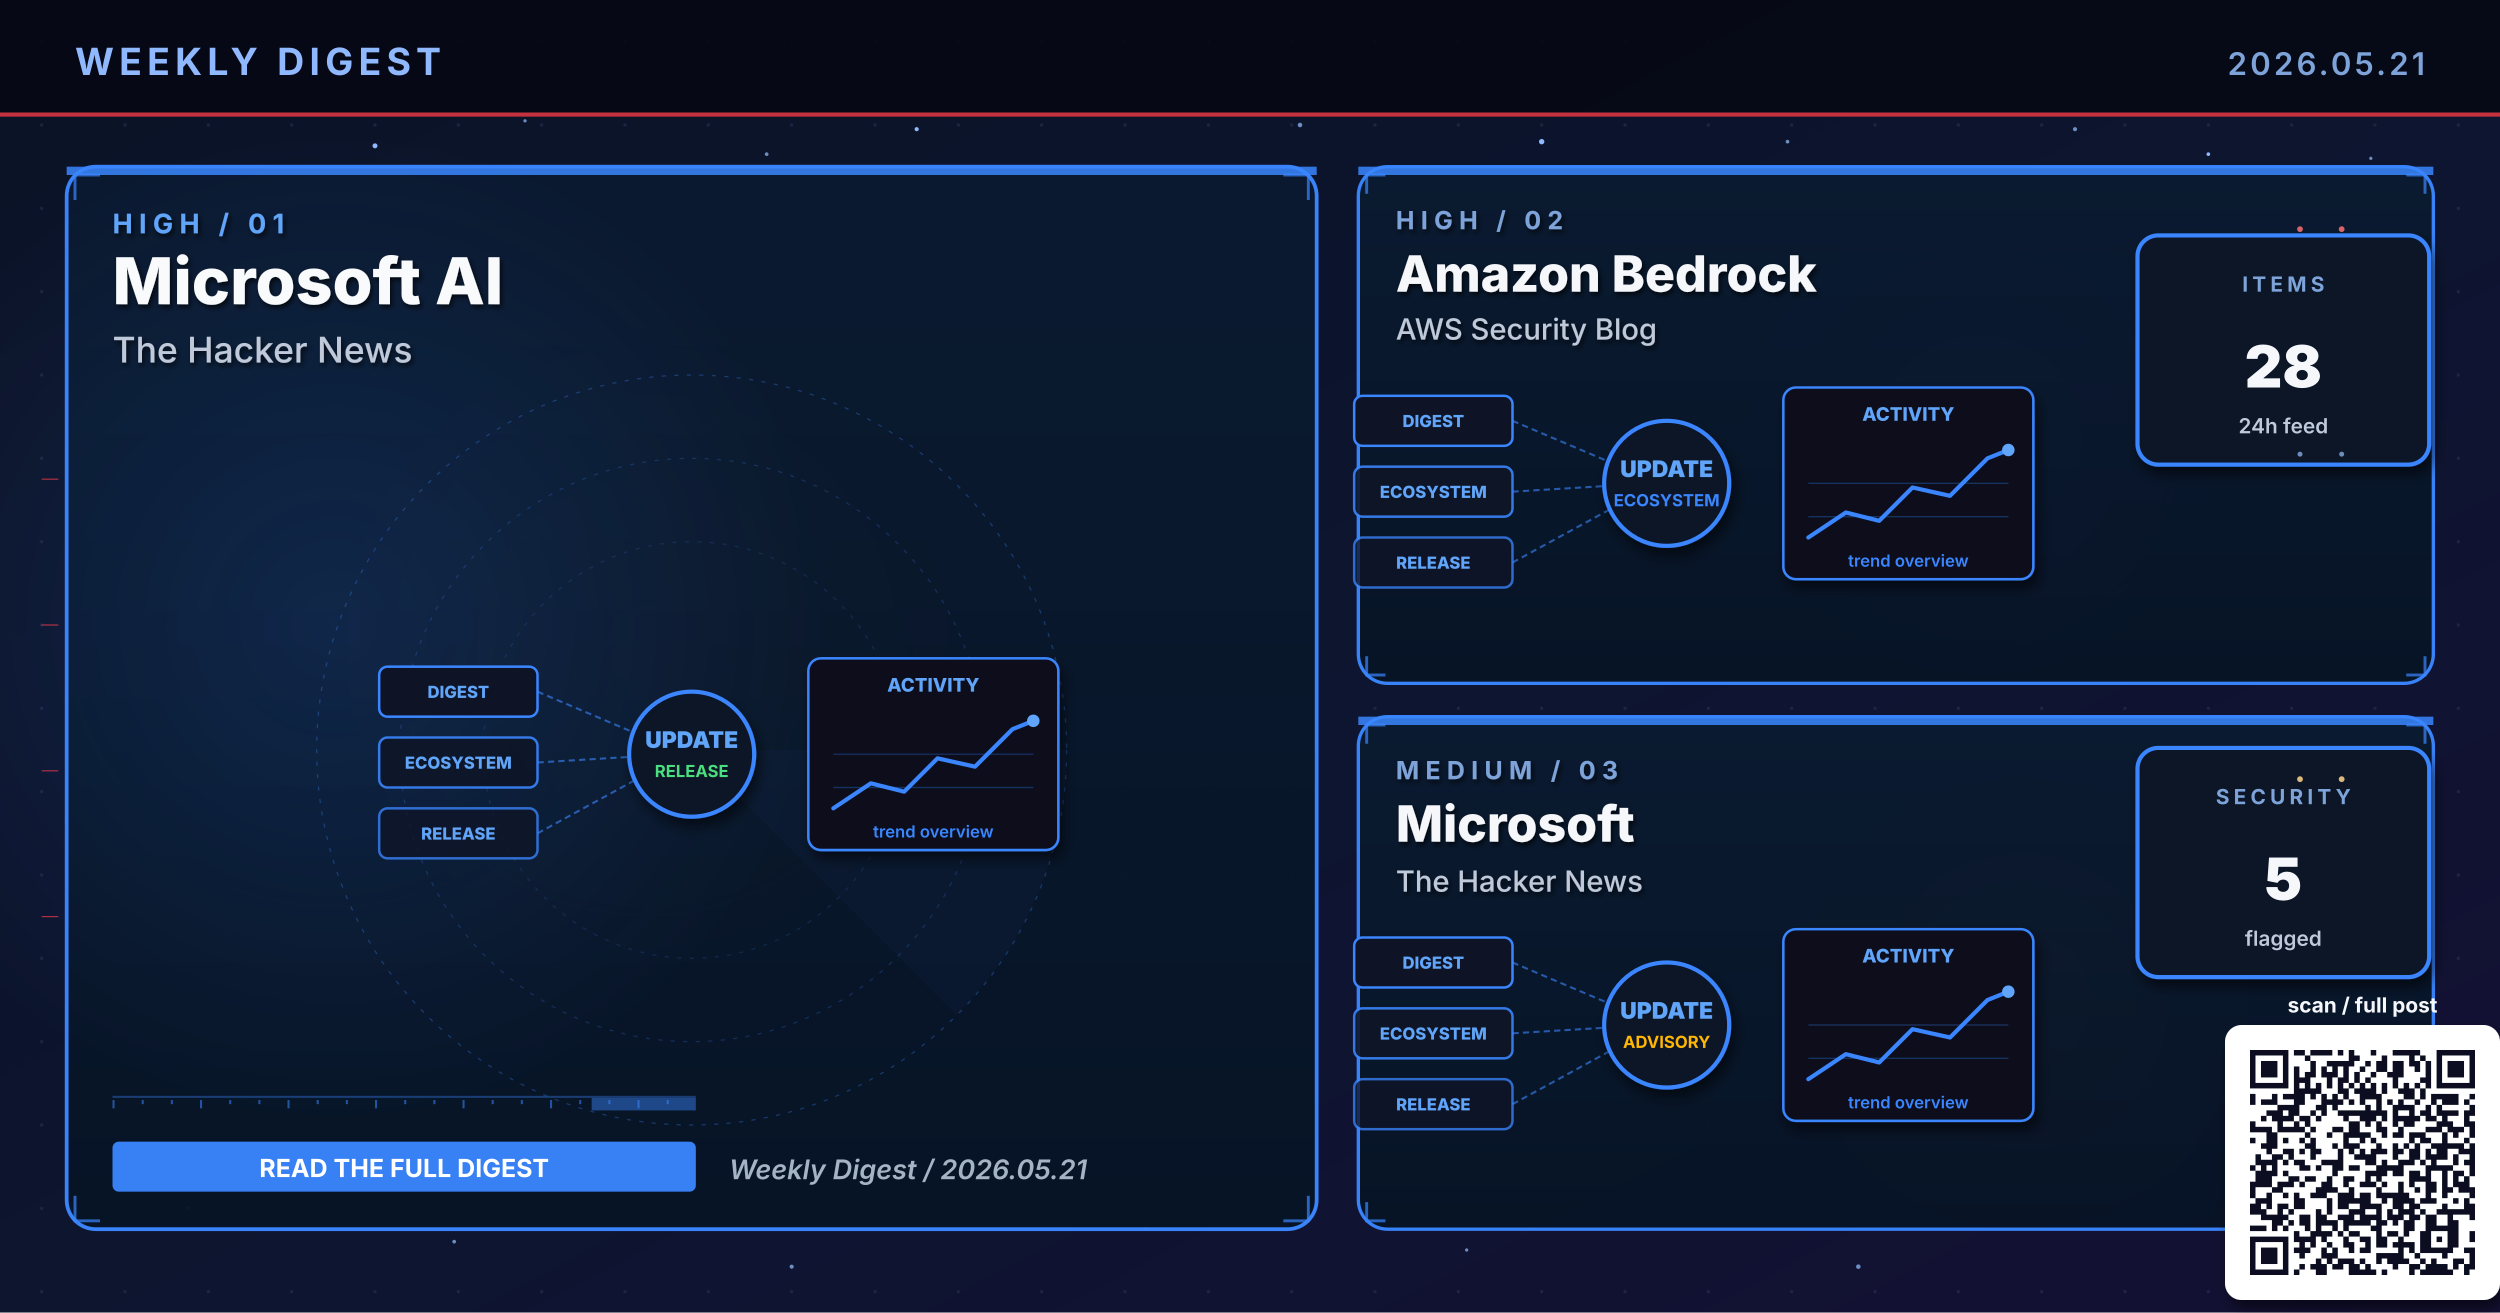
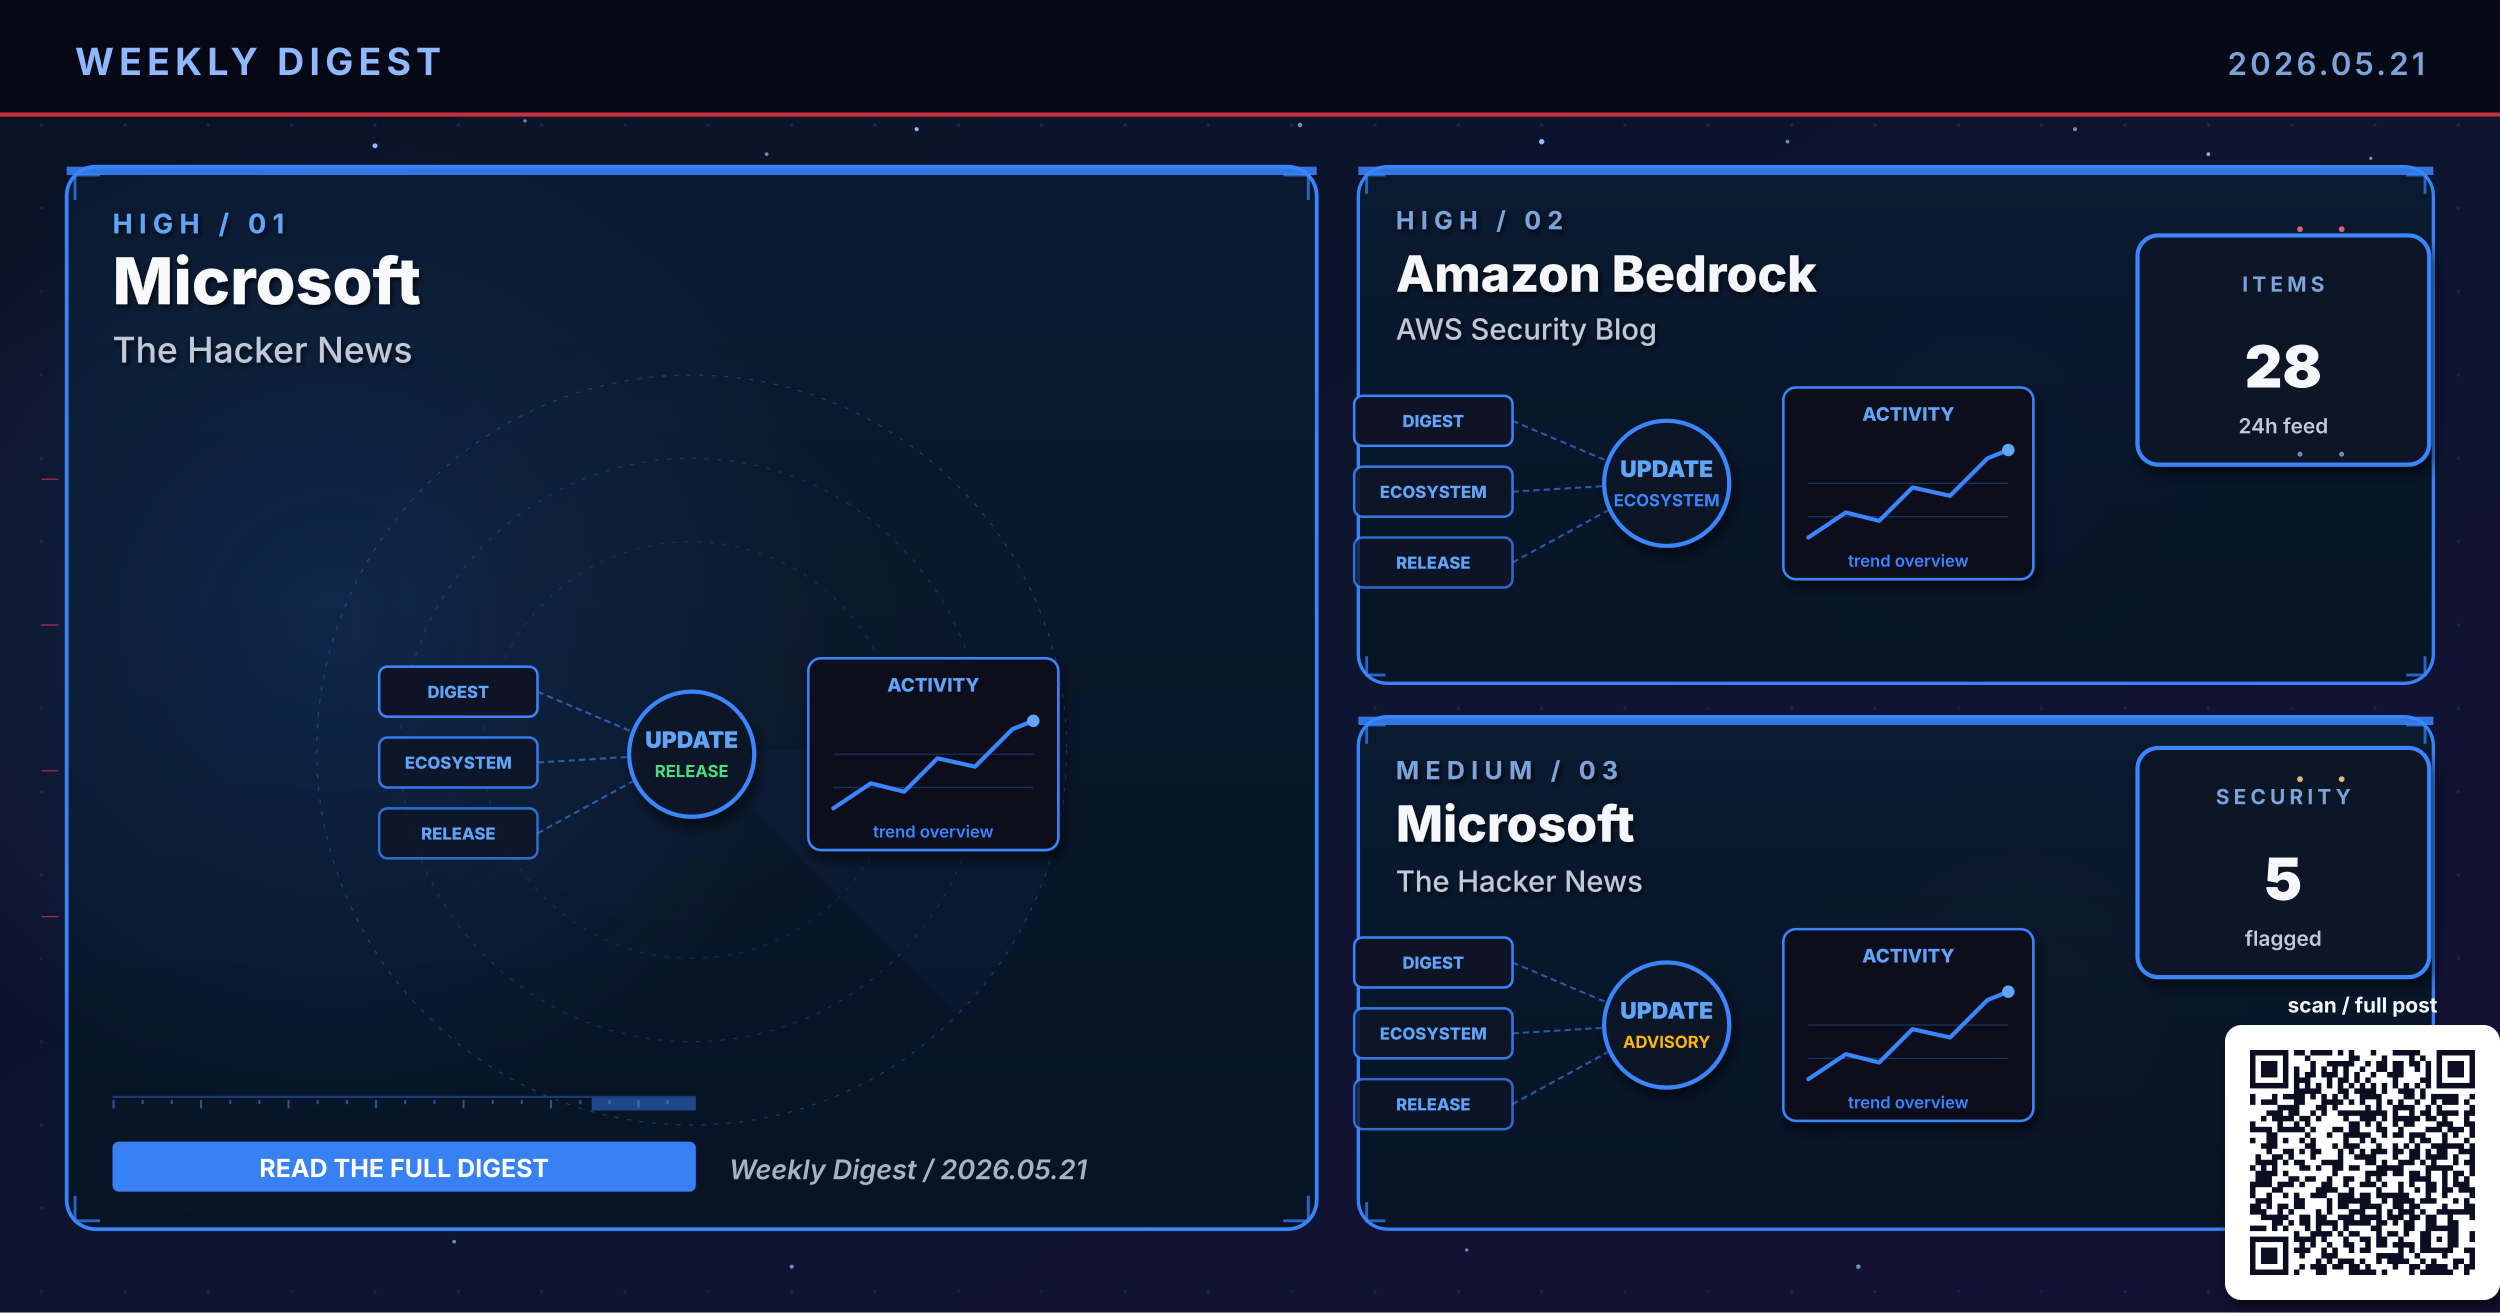
- <svg xmlns="http://www.w3.org/2000/svg" viewBox="0 0 1200 630" width="1200" height="630" role="img" aria-label="Weekly digest cover 2026.05.21: Microsoft AI, Amazon Bedrock, Microsoft">
+ <svg xmlns="http://www.w3.org/2000/svg" viewBox="0 0 1200 630" width="1200" height="630" role="img" aria-label="Weekly digest cover 2026.05.21: Microsoft, Amazon Bedrock, Microsoft">
  <defs>
    <linearGradient id="bgSpread" x1="0%" y1="0%" x2="100%" y2="100%">
      <stop offset="0%" stop-color="#0B1326" />
      <stop offset="55%" stop-color="#0D1530" />
      <stop offset="100%" stop-color="#141034" />
    </linearGradient>
    <linearGradient id="heroPanel" x1="0%" y1="0%" x2="0%" y2="100%">
      <stop offset="0%" stop-color="#1A0A08" />
      <stop offset="100%" stop-color="#110608" />
    </linearGradient>
    <linearGradient id="heroPanelBlue" x1="0%" y1="0%" x2="0%" y2="100%">
      <stop offset="0%" stop-color="#0A1A30" />
      <stop offset="100%" stop-color="#071426" />
    </linearGradient>
    <linearGradient id="heroPanelAmber" x1="0%" y1="0%" x2="0%" y2="100%">
      <stop offset="0%" stop-color="#1A1208" />
      <stop offset="100%" stop-color="#120E06" />
    </linearGradient>
    <linearGradient id="heroPanelGreen" x1="0%" y1="0%" x2="0%" y2="100%">
      <stop offset="0%" stop-color="#08160E" />
      <stop offset="100%" stop-color="#04100A" />
    </linearGradient>
    <linearGradient id="heroPanelPurple" x1="0%" y1="0%" x2="0%" y2="100%">
      <stop offset="0%" stop-color="#110629" />
      <stop offset="100%" stop-color="#0A0418" />
    </linearGradient>
    <radialGradient id="hotRed" cx="50%" cy="50%" r="50%">
      <stop offset="0%" stop-color="#E63946" stop-opacity="0.6" />
      <stop offset="100%" stop-color="#E63946" stop-opacity="0" />
    </radialGradient>
    <radialGradient id="hotBlue" cx="50%" cy="50%" r="50%">
      <stop offset="0%" stop-color="#3A86FF" stop-opacity="0.5" />
      <stop offset="100%" stop-color="#3A86FF" stop-opacity="0" />
    </radialGradient>
    <radialGradient id="hotAmber" cx="50%" cy="50%" r="50%">
      <stop offset="0%" stop-color="#FFB703" stop-opacity="0.45" />
      <stop offset="100%" stop-color="#FFB703" stop-opacity="0" />
    </radialGradient>
    <radialGradient id="hotGreen" cx="50%" cy="50%" r="50%">
      <stop offset="0%" stop-color="#4ADE80" stop-opacity="0.45" />
      <stop offset="100%" stop-color="#4ADE80" stop-opacity="0" />
    </radialGradient>
    <radialGradient id="hotPurple" cx="50%" cy="50%" r="50%">
      <stop offset="0%" stop-color="#A78BFA" stop-opacity="0.45" />
      <stop offset="100%" stop-color="#A78BFA" stop-opacity="0" />
    </radialGradient>
    <pattern id="envGrid" x="0" y="0" width="40" height="40" patternUnits="userSpaceOnUse">
      <circle cx="20" cy="20" r="0.8" fill="#2A3256" opacity="0.55" />
    </pattern>
    <filter id="softShadow" x="-10%" y="-10%" width="130%" height="130%">
      <feGaussianBlur in="SourceAlpha" stdDeviation="3" />
      <feOffset dx="2" dy="4" />
      <feComponentTransfer>
        <feFuncA type="linear" slope="0.55" />
      </feComponentTransfer>
      <feMerge>
        <feMergeNode />
        <feMergeNode in="SourceGraphic" />
      </feMerge>
    </filter>
    <filter id="textShadow" x="-10%" y="-10%" width="130%" height="130%">
      <feGaussianBlur in="SourceAlpha" stdDeviation="1.2" />
      <feOffset dx="1" dy="1.5" />
      <feComponentTransfer>
        <feFuncA type="linear" slope="0.7" />
      </feComponentTransfer>
      <feMerge>
        <feMergeNode />
        <feMergeNode in="SourceGraphic" />
      </feMerge>
    </filter>
  </defs>
  <rect width="1200" height="630" fill="url(#bgSpread)" />
  <rect width="1200" height="630" fill="url(#envGrid)" />
  <circle cx="310" cy="310" r="160" fill="url(#hotRed)">
    <animate attributeName="opacity" values="0.6;1;0.6" dur="5.8s" repeatCount="indefinite" />
  </circle>
  <circle cx="950" cy="210" r="120" fill="url(#hotBlue)">
    <animate attributeName="opacity" values="0.45;0.85;0.45" dur="6.4s" repeatCount="indefinite" />
  </circle>
  <circle cx="970" cy="480" r="110" fill="url(#hotAmber)">
    <animate attributeName="opacity" values="0.4;0.75;0.4" dur="7.1s" repeatCount="indefinite" />
  </circle>
  <g fill="#8FB8FF">
    <circle cx="180" cy="70" r="1.2">
      <animate attributeName="opacity" values="0.2;1;0.2" dur="3.4s" repeatCount="indefinite" />
    </circle>
    <circle cx="440" cy="62" r="1">
      <animate attributeName="opacity" values="0.2;0.9;0.2" dur="4.2s" repeatCount="indefinite" />
    </circle>
    <circle cx="740" cy="68" r="1.3">
      <animate attributeName="opacity" values="0.25;1;0.25" dur="3.9s" repeatCount="indefinite" />
    </circle>
    <circle cx="1060" cy="74" r="0.9">
      <animate attributeName="opacity" values="0.2;0.85;0.2" dur="5.1s" repeatCount="indefinite" />
    </circle>
    <circle cx="90" cy="580" r="1">
      <animate attributeName="opacity" values="0.15;0.8;0.15" dur="4.7s" repeatCount="indefinite" />
    </circle>
    <circle cx="550" cy="590" r="0.8">
      <animate attributeName="opacity" values="0.2;0.75;0.2" dur="3.6s" begin="0.5s" repeatCount="indefinite" />
    </circle>
  </g>
  <g fill="#7DA3D9" opacity="0.85">
    <circle cx="252" cy="58" r="0.8">
      <animate attributeName="opacity" values="0.15;0.7;0.15" dur="4.3s" repeatCount="indefinite" />
    </circle>
    <circle cx="368" cy="74" r="0.9">
      <animate attributeName="opacity" values="0.2;0.85;0.2" dur="3.8s" begin="0.4s" repeatCount="indefinite" />
    </circle>
    <circle cx="624" cy="60" r="1.1">
      <animate attributeName="opacity" values="0.25;0.95;0.25" dur="4.5s" repeatCount="indefinite" />
    </circle>
    <circle cx="858" cy="68" r="0.9">
      <animate attributeName="opacity" values="0.2;0.8;0.2" dur="3.6s" begin="0.6s" repeatCount="indefinite" />
    </circle>
    <circle cx="996" cy="62" r="1.0">
      <animate attributeName="opacity" values="0.2;0.9;0.2" dur="4.0s" begin="0.2s" repeatCount="indefinite" />
    </circle>
    <circle cx="1138" cy="76" r="0.8">
      <animate attributeName="opacity" values="0.15;0.7;0.15" dur="5.2s" begin="0.5s" repeatCount="indefinite" />
    </circle>
    <circle cx="218" cy="596" r="0.9">
      <animate attributeName="opacity" values="0.18;0.75;0.18" dur="4.6s" begin="0.3s" repeatCount="indefinite" />
    </circle>
    <circle cx="380" cy="608" r="1.0">
      <animate attributeName="opacity" values="0.2;0.85;0.2" dur="3.9s" begin="0.7s" repeatCount="indefinite" />
    </circle>
    <circle cx="704" cy="600" r="0.8">
      <animate attributeName="opacity" values="0.18;0.7;0.18" dur="4.2s" begin="0.4s" repeatCount="indefinite" />
    </circle>
    <circle cx="892" cy="608" r="1.1">
      <animate attributeName="opacity" values="0.22;0.9;0.22" dur="4.7s" begin="0.6s" repeatCount="indefinite" />
    </circle>
    <circle cx="1078" cy="600" r="0.9">
      <animate attributeName="opacity" values="0.2;0.85;0.2" dur="3.6s" begin="0.8s" repeatCount="indefinite" />
    </circle>
  </g>
  <rect x="0" y="0" width="1200" height="56" fill="#050813" opacity="0.92" />
  <text x="36" y="36" font-family="Inter, Helvetica, Arial, sans-serif" font-size="18" font-weight="700" fill="#8FB8FF" letter-spacing="2.5">WEEKLY DIGEST</text>
  <text x="1164" y="36" font-family="Inter, Helvetica, Arial, sans-serif" font-size="15" font-weight="600" fill="#7DA3D9" letter-spacing="1.5" text-anchor="end">2026.05.21</text>
  <rect x="0" y="54" width="1200" height="2" fill="#E63946" opacity="0.85">
    <animate attributeName="opacity" values="0.4;1;0.4" dur="4.8s" repeatCount="indefinite" />
  </rect>
  <rect x="32" y="80" width="600" height="510" rx="14" ry="14" fill="url(#heroPanelBlue)" stroke="#3A86FF" stroke-width="1.8" opacity="0.98" />
  <circle cx="160" cy="300" r="240" fill="url(#hotBlue)" opacity="0.28" />
  <rect x="32" y="80" width="600" height="4" fill="#3A86FF" opacity="0.85">
    <animate attributeName="opacity" values="0.5;1;0.5" dur="3.4s" repeatCount="indefinite" />
  </rect>
  <g filter="url(#textShadow)">
    <text x="54" y="112" font-family="Inter, Helvetica, Arial, sans-serif" font-size="13" font-weight="700" fill="#60A5FA" letter-spacing="3">HIGH  /  01</text>
-     <text x="54" y="146" font-family="Inter, Helvetica, Arial, sans-serif" font-size="31" font-weight="800" fill="#F8FAFC">Microsoft AI</text>
+     <text x="54" y="146" font-family="Inter, Helvetica, Arial, sans-serif" font-size="31" font-weight="800" fill="#F8FAFC">Microsoft</text>
    <text x="54" y="174" font-family="Inter, Helvetica, Arial, sans-serif" font-size="17" font-weight="500" fill="#BFC9D9">The Hacker News</text>
  </g>
  <g transform="translate(332,360)" opacity="0.32">
    <circle r="180" fill="none" stroke="#3A86FF" stroke-width="0.6" stroke-dasharray="2 4" />
    <circle r="140" fill="none" stroke="#3A86FF" stroke-width="0.6" stroke-dasharray="2 4" opacity="0.7" />
    <circle r="100" fill="none" stroke="#3A86FF" stroke-width="0.6" stroke-dasharray="2 4" opacity="0.5" />
    <g>
      <path d="M0 0 L180 0 A180 180 0 0 1 127 127 Z" fill="#3A86FF" opacity="0.10" />
      <animateTransform attributeName="transform" type="rotate" from="0" to="360" dur="14s" repeatCount="indefinite" />
    </g>
  </g>
  <g stroke="#3A86FF" stroke-width="1.4" fill="none" opacity="0.7">
    <path d="M36 96 L36 84 L48 84" />
    <path d="M616 84 L628 84 L628 96" />
    <path d="M36 574 L36 586 L48 586" />
    <path d="M616 586 L628 586 L628 574" />
  </g>
  <g>
    <rect x="54" y="526" width="280" height="1" fill="#3A86FF" opacity="0.35" />
    <rect x="54" y="528" width="1" height="4" fill="#3A86FF" opacity="0.55" />
    <rect x="68" y="528" width="1" height="2" fill="#3A86FF" opacity="0.55" />
    <rect x="82" y="528" width="1" height="2" fill="#3A86FF" opacity="0.55" />
    <rect x="96" y="528" width="1" height="4" fill="#3A86FF" opacity="0.55" />
    <rect x="110" y="528" width="1" height="2" fill="#3A86FF" opacity="0.55" />
    <rect x="124" y="528" width="1" height="2" fill="#3A86FF" opacity="0.55" />
    <rect x="138" y="528" width="1" height="4" fill="#3A86FF" opacity="0.55" />
    <rect x="152" y="528" width="1" height="2" fill="#3A86FF" opacity="0.55" />
    <rect x="166" y="528" width="1" height="2" fill="#3A86FF" opacity="0.55" />
    <rect x="180" y="528" width="1" height="4" fill="#3A86FF" opacity="0.55" />
    <rect x="194" y="528" width="1" height="2" fill="#3A86FF" opacity="0.55" />
    <rect x="208" y="528" width="1" height="2" fill="#3A86FF" opacity="0.55" />
    <rect x="222" y="528" width="1" height="4" fill="#3A86FF" opacity="0.55" />
    <rect x="236" y="528" width="1" height="2" fill="#3A86FF" opacity="0.55" />
    <rect x="250" y="528" width="1" height="2" fill="#3A86FF" opacity="0.55" />
    <rect x="264" y="528" width="1" height="4" fill="#3A86FF" opacity="0.55" />
    <rect x="278" y="528" width="1" height="2" fill="#3A86FF" opacity="0.55" />
    <rect x="292" y="528" width="1" height="2" fill="#3A86FF" opacity="0.55" />
    <rect x="306" y="528" width="1" height="4" fill="#3A86FF" opacity="0.55" />
    <rect x="320" y="528" width="1" height="2" fill="#3A86FF" opacity="0.55" />
    <rect x="284" y="527" width="50" height="6" fill="#3A86FF" opacity="0.45">
      <animate attributeName="x" values="54;284;54" dur="6.4s" repeatCount="indefinite" />
      <animate attributeName="opacity" values="0.2;0.7;0.2" dur="6.4s" repeatCount="indefinite" />
    </rect>
  </g>
  <g transform="translate(332,360)">
    <g font-family="Inter, monospace" font-size="8" font-weight="800">
      <g transform="translate(-150,-40)">
        <rect x="0" y="0" width="76" height="24" rx="4" fill="#0E1426" stroke="#3A86FF" stroke-width="1.2" />
        <text x="38" y="15" text-anchor="middle" fill="#60A5FA">DIGEST</text>
      </g>
      <g transform="translate(-150,-6)">
        <rect x="0" y="0" width="76" height="24" rx="4" fill="#0E1426" stroke="#3A86FF" stroke-width="1.2" opacity="0.88" />
        <text x="38" y="15" text-anchor="middle" fill="#60A5FA">ECOSYSTEM</text>
      </g>
      <g transform="translate(-150,28)">
        <rect x="0" y="0" width="76" height="24" rx="4" fill="#0E1426" stroke="#3A86FF" stroke-width="1.2" opacity="0.76" />
        <text x="38" y="15" text-anchor="middle" fill="#60A5FA">RELEASE</text>
      </g>
    </g>
    <g stroke="#3A86FF" stroke-width="1" stroke-dasharray="3 2" fill="none" opacity="0.6">
      <line x1="-74" y1="-28" x2="-8" y2="0" />
      <line x1="-74" y1="6" x2="-8" y2="2" />
      <line x1="-74" y1="40" x2="-8" y2="4" />
    </g>
    <g fill="#60A5FA">
      <circle r="2">
        <animateMotion path="M-74 -28 L-8 0" dur="2.2s" repeatCount="indefinite" />
      </circle>
      <circle r="2">
        <animateMotion path="M-74 6 L-8 2" dur="2s" begin="0.4s" repeatCount="indefinite" />
      </circle>
      <circle r="2">
        <animateMotion path="M-74 40 L-8 4" dur="2.4s" begin="0.8s" repeatCount="indefinite" />
      </circle>
    </g>
    <circle cx="0" cy="2" r="30" fill="#0A1326" stroke="#3A86FF" stroke-width="2" filter="url(#softShadow)">
      <animate attributeName="r" values="28;33;28" dur="3.4s" repeatCount="indefinite" />
    </circle>
    <text x="0" y="-1" text-anchor="middle" font-family="Inter, monospace" font-size="11" font-weight="900" fill="#60A5FA">UPDATE</text>
    <text x="0" y="13" text-anchor="middle" font-family="Inter, monospace" font-size="8" font-weight="700" fill="#4ADE80">RELEASE</text>
    <g transform="translate(56,-44)" filter="url(#softShadow)">
      <rect x="0" y="0" width="120" height="92" rx="6" fill="#0A0F1E" stroke="#3A86FF" stroke-width="1.2" />
      <text x="60" y="16" text-anchor="middle" font-family="Inter, monospace" font-size="9" font-weight="800" fill="#60A5FA">ACTIVITY</text>
      <polyline points="12,72 30,60 46,64 62,48 80,52 98,34 108,30" fill="none" stroke="#3A86FF" stroke-width="2" stroke-linecap="round" stroke-linejoin="round" />
      <circle cx="108" cy="30" r="3" fill="#60A5FA">
        <animate attributeName="opacity" values="0.5;1;0.5" dur="2s" repeatCount="indefinite" />
      </circle>
      <g stroke="#3A86FF" stroke-width="0.6" opacity="0.3">
        <line x1="12" y1="46" x2="108" y2="46" />
        <line x1="12" y1="62" x2="108" y2="62" />
      </g>
      <text x="60" y="86" text-anchor="middle" font-family="Inter, monospace" font-size="8" font-weight="600" fill="#3A86FF">trend overview</text>
    </g>
  </g>
  <g transform="translate(54,548)">
    <rect x="0" y="0" width="280" height="24" rx="3" fill="#3A86FF" opacity="0.95" />
    <text x="140" y="17" text-anchor="middle" font-family="Inter, Helvetica, Arial, sans-serif" font-size="12" font-weight="700" fill="#FFFFFF">READ THE FULL DIGEST</text>
  </g>
  <text x="350" y="566" font-family="Inter, Helvetica, Arial, sans-serif" font-size="13" font-weight="600" fill="#A5B4C4" font-style="italic">Weekly Digest  /  2026.05.21</text>
  <rect x="652" y="80" width="516" height="248" rx="14" ry="14" fill="url(#heroPanelBlue)" stroke="#3A86FF" stroke-width="1.6" opacity="0.97" />
  <rect x="652" y="80" width="516" height="4" fill="#3A86FF" opacity="0.85">
    <animate attributeName="opacity" values="0.5;1;0.5" dur="4.2s" repeatCount="indefinite" />
  </rect>
  <g filter="url(#textShadow)">
    <text x="670" y="110" font-family="Inter, Helvetica, Arial, sans-serif" font-size="12" font-weight="700" fill="#7DA3D9" letter-spacing="3">HIGH  /  02</text>
    <text x="670" y="140" font-family="Inter, Helvetica, Arial, sans-serif" font-size="24" font-weight="800" fill="#F5F7FA">Amazon Bedrock</text>
    <text x="670" y="163" font-family="Inter, Helvetica, Arial, sans-serif" font-size="14" font-weight="500" fill="#BFC9D9">AWS Security Blog</text>
  </g>
  <g stroke="#3A86FF" stroke-width="1.4" fill="none" opacity="0.7">
    <path d="M656 93 L656 84 L665 84" />
    <path d="M1155 84 L1164 84 L1164 93" />
    <path d="M656 315 L656 324 L665 324" />
    <path d="M1155 324 L1164 324 L1164 315" />
  </g>
  <g transform="translate(800,230)">
    <g font-family="Inter, monospace" font-size="8" font-weight="800">
      <g transform="translate(-150,-40)">
        <rect x="0" y="0" width="76" height="24" rx="4" fill="#0E1426" stroke="#3A86FF" stroke-width="1.2" />
        <text x="38" y="15" text-anchor="middle" fill="#60A5FA">DIGEST</text>
      </g>
      <g transform="translate(-150,-6)">
        <rect x="0" y="0" width="76" height="24" rx="4" fill="#0E1426" stroke="#3A86FF" stroke-width="1.2" opacity="0.88" />
        <text x="38" y="15" text-anchor="middle" fill="#60A5FA">ECOSYSTEM</text>
      </g>
      <g transform="translate(-150,28)">
        <rect x="0" y="0" width="76" height="24" rx="4" fill="#0E1426" stroke="#3A86FF" stroke-width="1.2" opacity="0.76" />
        <text x="38" y="15" text-anchor="middle" fill="#60A5FA">RELEASE</text>
      </g>
    </g>
    <g stroke="#3A86FF" stroke-width="1" stroke-dasharray="3 2" fill="none" opacity="0.6">
      <line x1="-74" y1="-28" x2="-8" y2="0" />
      <line x1="-74" y1="6" x2="-8" y2="2" />
      <line x1="-74" y1="40" x2="-8" y2="4" />
    </g>
    <g fill="#60A5FA">
      <circle r="2">
        <animateMotion path="M-74 -28 L-8 0" dur="2.2s" repeatCount="indefinite" />
      </circle>
      <circle r="2">
        <animateMotion path="M-74 6 L-8 2" dur="2s" begin="0.4s" repeatCount="indefinite" />
      </circle>
      <circle r="2">
        <animateMotion path="M-74 40 L-8 4" dur="2.4s" begin="0.8s" repeatCount="indefinite" />
      </circle>
    </g>
    <circle cx="0" cy="2" r="30" fill="#0A1326" stroke="#3A86FF" stroke-width="2" filter="url(#softShadow)">
      <animate attributeName="r" values="28;33;28" dur="3.4s" repeatCount="indefinite" />
    </circle>
    <text x="0" y="-1" text-anchor="middle" font-family="Inter, monospace" font-size="11" font-weight="900" fill="#60A5FA">UPDATE</text>
    <text x="0" y="13" text-anchor="middle" font-family="Inter, monospace" font-size="8" font-weight="700" fill="#3A86FF">ECOSYSTEM</text>
    <g transform="translate(56,-44)" filter="url(#softShadow)">
      <rect x="0" y="0" width="120" height="92" rx="6" fill="#0A0F1E" stroke="#3A86FF" stroke-width="1.2" />
      <text x="60" y="16" text-anchor="middle" font-family="Inter, monospace" font-size="9" font-weight="800" fill="#60A5FA">ACTIVITY</text>
      <polyline points="12,72 30,60 46,64 62,48 80,52 98,34 108,30" fill="none" stroke="#3A86FF" stroke-width="2" stroke-linecap="round" stroke-linejoin="round" />
      <circle cx="108" cy="30" r="3" fill="#60A5FA">
        <animate attributeName="opacity" values="0.5;1;0.5" dur="2s" repeatCount="indefinite" />
      </circle>
      <g stroke="#3A86FF" stroke-width="0.6" opacity="0.3">
        <line x1="12" y1="46" x2="108" y2="46" />
        <line x1="12" y1="62" x2="108" y2="62" />
      </g>
      <text x="60" y="86" text-anchor="middle" font-family="Inter, monospace" font-size="8" font-weight="600" fill="#3A86FF">trend overview</text>
    </g>
  </g>
  <g transform="translate(1094,168)" filter="url(#softShadow)">
    <rect x="-68" y="-55" width="140" height="110" rx="10" fill="#071426" stroke="#3A86FF" stroke-width="2" />
    <text x="2" y="-28" text-anchor="middle" font-family="Inter, Helvetica, Arial, sans-serif" font-size="10" font-weight="700" letter-spacing="2" fill="#7DA3D9">ITEMS</text>
    <text x="2" y="18" text-anchor="middle" font-family="Inter, Helvetica, Arial, sans-serif" font-size="28" font-weight="900" fill="#F5F7FA">28</text>
    <text x="2" y="40" text-anchor="middle" font-family="Inter, Helvetica, Arial, sans-serif" font-size="10" font-weight="600" fill="#BFC9D9">24h feed</text>
  </g>
  <rect x="652" y="344" width="516" height="246" rx="14" ry="14" fill="url(#heroPanelBlue)" stroke="#3A86FF" stroke-width="1.6" opacity="0.97" />
  <rect x="652" y="344" width="516" height="4" fill="#3A86FF" opacity="0.85">
    <animate attributeName="opacity" values="0.5;1;0.5" dur="4.8s" repeatCount="indefinite" />
  </rect>
  <g filter="url(#textShadow)">
    <text x="670" y="374" font-family="Inter, Helvetica, Arial, sans-serif" font-size="12" font-weight="700" fill="#7DA3D9" letter-spacing="3">MEDIUM  /  03</text>
    <text x="670" y="404" font-family="Inter, Helvetica, Arial, sans-serif" font-size="24" font-weight="800" fill="#F5F7FA">Microsoft</text>
    <text x="670" y="428" font-family="Inter, Helvetica, Arial, sans-serif" font-size="14" font-weight="500" fill="#BFC9D9">The Hacker News</text>
  </g>
  <g stroke="#3A86FF" stroke-width="1.4" fill="none" opacity="0.7">
    <path d="M656 357 L656 348 L665 348" />
    <path d="M1155 348 L1164 348 L1164 357" />
    <path d="M656 577 L656 586 L665 586" />
    <path d="M1155 586 L1164 586 L1164 577" />
  </g>
  <g transform="translate(800,490)">
    <g font-family="Inter, monospace" font-size="8" font-weight="800">
      <g transform="translate(-150,-40)">
        <rect x="0" y="0" width="76" height="24" rx="4" fill="#0E1426" stroke="#3A86FF" stroke-width="1.2" />
        <text x="38" y="15" text-anchor="middle" fill="#60A5FA">DIGEST</text>
      </g>
      <g transform="translate(-150,-6)">
        <rect x="0" y="0" width="76" height="24" rx="4" fill="#0E1426" stroke="#3A86FF" stroke-width="1.2" opacity="0.88" />
        <text x="38" y="15" text-anchor="middle" fill="#60A5FA">ECOSYSTEM</text>
      </g>
      <g transform="translate(-150,28)">
        <rect x="0" y="0" width="76" height="24" rx="4" fill="#0E1426" stroke="#3A86FF" stroke-width="1.2" opacity="0.76" />
        <text x="38" y="15" text-anchor="middle" fill="#60A5FA">RELEASE</text>
      </g>
    </g>
    <g stroke="#3A86FF" stroke-width="1" stroke-dasharray="3 2" fill="none" opacity="0.6">
      <line x1="-74" y1="-28" x2="-8" y2="0" />
      <line x1="-74" y1="6" x2="-8" y2="2" />
      <line x1="-74" y1="40" x2="-8" y2="4" />
    </g>
    <g fill="#60A5FA">
      <circle r="2">
        <animateMotion path="M-74 -28 L-8 0" dur="2.2s" repeatCount="indefinite" />
      </circle>
      <circle r="2">
        <animateMotion path="M-74 6 L-8 2" dur="2s" begin="0.4s" repeatCount="indefinite" />
      </circle>
      <circle r="2">
        <animateMotion path="M-74 40 L-8 4" dur="2.4s" begin="0.8s" repeatCount="indefinite" />
      </circle>
    </g>
    <circle cx="0" cy="2" r="30" fill="#0A1326" stroke="#3A86FF" stroke-width="2" filter="url(#softShadow)">
      <animate attributeName="r" values="28;33;28" dur="3.4s" repeatCount="indefinite" />
    </circle>
    <text x="0" y="-1" text-anchor="middle" font-family="Inter, monospace" font-size="11" font-weight="900" fill="#60A5FA">UPDATE</text>
    <text x="0" y="13" text-anchor="middle" font-family="Inter, monospace" font-size="8" font-weight="700" fill="#FFB703">ADVISORY</text>
    <g transform="translate(56,-44)" filter="url(#softShadow)">
      <rect x="0" y="0" width="120" height="92" rx="6" fill="#0A0F1E" stroke="#3A86FF" stroke-width="1.2" />
      <text x="60" y="16" text-anchor="middle" font-family="Inter, monospace" font-size="9" font-weight="800" fill="#60A5FA">ACTIVITY</text>
      <polyline points="12,72 30,60 46,64 62,48 80,52 98,34 108,30" fill="none" stroke="#3A86FF" stroke-width="2" stroke-linecap="round" stroke-linejoin="round" />
      <circle cx="108" cy="30" r="3" fill="#60A5FA">
        <animate attributeName="opacity" values="0.5;1;0.5" dur="2s" repeatCount="indefinite" />
      </circle>
      <g stroke="#3A86FF" stroke-width="0.6" opacity="0.3">
        <line x1="12" y1="46" x2="108" y2="46" />
        <line x1="12" y1="62" x2="108" y2="62" />
      </g>
      <text x="60" y="86" text-anchor="middle" font-family="Inter, monospace" font-size="8" font-weight="600" fill="#3A86FF">trend overview</text>
    </g>
  </g>
  <g transform="translate(1094,414)" filter="url(#softShadow)">
    <rect x="-68" y="-55" width="140" height="110" rx="10" fill="#071426" stroke="#3A86FF" stroke-width="2" />
    <text x="2" y="-28" text-anchor="middle" font-family="Inter, Helvetica, Arial, sans-serif" font-size="10" font-weight="700" letter-spacing="2" fill="#7DA3D9">SECURITY</text>
    <text x="2" y="18" text-anchor="middle" font-family="Inter, Helvetica, Arial, sans-serif" font-size="28" font-weight="900" fill="#F5F7FA">5</text>
    <text x="2" y="40" text-anchor="middle" font-family="Inter, Helvetica, Arial, sans-serif" font-size="10" font-weight="600" fill="#BFC9D9">flagged</text>
  </g>
  <g opacity="0.85">
    <g fill="#F87171">
      <circle cx="1104" cy="110" r="1.4">
        <animate attributeName="opacity" values="0.2;1;0.2" dur="1.8s" repeatCount="indefinite" />
      </circle>
      <circle cx="1124" cy="110" r="1.4">
        <animate attributeName="opacity" values="0.2;1;0.2" dur="1.4s" begin="0.3s" repeatCount="indefinite" />
      </circle>
    </g>
    <g fill="#7DA3D9">
      <circle cx="1104" cy="218" r="1.2">
        <animate attributeName="opacity" values="0.2;1;0.2" dur="2s" repeatCount="indefinite" />
      </circle>
      <circle cx="1124" cy="218" r="1.2">
        <animate attributeName="opacity" values="0.2;1;0.2" dur="1.6s" begin="0.4s" repeatCount="indefinite" />
      </circle>
    </g>
    <g fill="#FFD58A">
      <circle cx="1104" cy="374" r="1.4">
        <animate attributeName="opacity" values="0.2;1;0.2" dur="1.8s" repeatCount="indefinite" />
      </circle>
      <circle cx="1124" cy="374" r="1.4">
        <animate attributeName="opacity" values="0.2;1;0.2" dur="1.6s" begin="0.3s" repeatCount="indefinite" />
      </circle>
    </g>
    <g stroke="#E63946" stroke-width="0.5" fill="none">
      <path d="M20 230 L28 230">
        <animate attributeName="stroke-opacity" values="0;0.7;0" dur="2s" repeatCount="indefinite" />
      </path>
      <path d="M20 300 L28 300">
        <animate attributeName="stroke-opacity" values="0;0.7;0" dur="2.3s" begin="0.3s" repeatCount="indefinite" />
      </path>
      <path d="M20 370 L28 370">
        <animate attributeName="stroke-opacity" values="0;0.7;0" dur="1.9s" begin="0.6s" repeatCount="indefinite" />
      </path>
      <path d="M20 440 L28 440">
        <animate attributeName="stroke-opacity" values="0;0.7;0" dur="2.1s" begin="0.9s" repeatCount="indefinite" />
      </path>
    </g>
  </g>
  <g transform="translate(1080,504)" filter="url(#softShadow)">
    <rect x="-12" y="-12" width="132" height="132" rx="8" fill="#FFFFFF" />
    <path fill="#0A1020" d="M0.0 0.0h18.439v2.634h-18.439z M21.073 0.0h5.268v2.634h-5.268z M28.976 0.0h10.537v2.634h-10.537z M42.146 0.0h2.634v2.634h-2.634z M47.415 0.0h2.634v2.634h-2.634z M57.951 0.0h2.634v2.634h-2.634z M68.488 0.0h13.171v2.634h-13.171z M89.561 0.0h18.439v2.634h-18.439z M0.0 2.634h2.634v2.634h-2.634z M15.805 2.634h2.634v2.634h-2.634z M26.341 2.634h2.634v2.634h-2.634z M47.415 2.634h5.268v2.634h-5.268z M63.22 2.634h2.634v2.634h-2.634z M76.39 2.634h2.634v2.634h-2.634z M81.659 2.634h2.634v2.634h-2.634z M89.561 2.634h2.634v2.634h-2.634z M105.366 2.634h2.634v2.634h-2.634z M0.0 5.268h2.634v2.634h-2.634z M5.268 5.268h7.902v2.634h-7.902z M15.805 5.268h2.634v2.634h-2.634z M28.976 5.268h2.634v2.634h-2.634z M36.878 5.268h13.171v2.634h-13.171z M55.317 5.268h2.634v2.634h-2.634z M60.585 5.268h5.268v2.634h-5.268z M68.488 5.268h5.268v2.634h-5.268z M76.39 5.268h5.268v2.634h-5.268z M84.293 5.268h2.634v2.634h-2.634z M89.561 5.268h2.634v2.634h-2.634z M94.829 5.268h7.902v2.634h-7.902z M105.366 5.268h2.634v2.634h-2.634z M0.0 7.902h2.634v2.634h-2.634z M5.268 7.902h7.902v2.634h-7.902z M15.805 7.902h2.634v2.634h-2.634z M21.073 7.902h2.634v2.634h-2.634z M28.976 7.902h2.634v2.634h-2.634z M34.244 7.902h2.634v2.634h-2.634z M39.512 7.902h2.634v2.634h-2.634z M44.78 7.902h2.634v2.634h-2.634z M52.683 7.902h2.634v2.634h-2.634z M60.585 7.902h5.268v2.634h-5.268z M68.488 7.902h5.268v2.634h-5.268z M79.024 7.902h2.634v2.634h-2.634z M84.293 7.902h2.634v2.634h-2.634z M89.561 7.902h2.634v2.634h-2.634z M94.829 7.902h7.902v2.634h-7.902z M105.366 7.902h2.634v2.634h-2.634z M0.0 10.537h2.634v2.634h-2.634z M5.268 10.537h7.902v2.634h-7.902z M15.805 10.537h2.634v2.634h-2.634z M21.073 10.537h2.634v2.634h-2.634z M26.341 10.537h5.268v2.634h-5.268z M34.244 10.537h7.902v2.634h-7.902z M44.78 10.537h2.634v2.634h-2.634z M50.049 10.537h2.634v2.634h-2.634z M57.951 10.537h2.634v2.634h-2.634z M65.854 10.537h7.902v2.634h-7.902z M84.293 10.537h2.634v2.634h-2.634z M89.561 10.537h2.634v2.634h-2.634z M94.829 10.537h7.902v2.634h-7.902z M105.366 10.537h2.634v2.634h-2.634z M0.0 13.171h2.634v2.634h-2.634z M15.805 13.171h2.634v2.634h-2.634z M21.073 13.171h7.902v2.634h-7.902z M36.878 13.171h2.634v2.634h-2.634z M42.146 13.171h5.268v2.634h-5.268z M50.049 13.171h2.634v2.634h-2.634z M55.317 13.171h2.634v2.634h-2.634z M68.488 13.171h2.634v2.634h-2.634z M81.659 13.171h5.268v2.634h-5.268z M89.561 13.171h2.634v2.634h-2.634z M105.366 13.171h2.634v2.634h-2.634z M0.0 15.805h18.439v2.634h-18.439z M21.073 15.805h2.634v2.634h-2.634z M26.341 15.805h2.634v2.634h-2.634z M31.61 15.805h2.634v2.634h-2.634z M36.878 15.805h2.634v2.634h-2.634z M42.146 15.805h2.634v2.634h-2.634z M47.415 15.805h2.634v2.634h-2.634z M52.683 15.805h2.634v2.634h-2.634z M57.951 15.805h2.634v2.634h-2.634z M63.22 15.805h2.634v2.634h-2.634z M68.488 15.805h2.634v2.634h-2.634z M73.756 15.805h2.634v2.634h-2.634z M79.024 15.805h2.634v2.634h-2.634z M84.293 15.805h2.634v2.634h-2.634z M89.561 15.805h18.439v2.634h-18.439z M21.073 18.439h13.171v2.634h-13.171z M42.146 18.439h5.268v2.634h-5.268z M50.049 18.439h10.537v2.634h-10.537z M63.22 18.439h2.634v2.634h-2.634z M71.122 18.439h7.902v2.634h-7.902z M81.659 18.439h2.634v2.634h-2.634z M0.0 21.073h2.634v2.634h-2.634z M10.537 21.073h2.634v2.634h-2.634z M15.805 21.073h10.537v2.634h-10.537z M28.976 21.073h2.634v2.634h-2.634z M34.244 21.073h2.634v2.634h-2.634z M39.512 21.073h2.634v2.634h-2.634z M44.78 21.073h2.634v2.634h-2.634z M52.683 21.073h10.537v2.634h-10.537z M73.756 21.073h5.268v2.634h-5.268z M81.659 21.073h2.634v2.634h-2.634z M86.927 21.073h13.171v2.634h-13.171z M105.366 21.073h2.634v2.634h-2.634z M0.0 23.707h2.634v2.634h-2.634z M5.268 23.707h7.902v2.634h-7.902z M21.073 23.707h5.268v2.634h-5.268z M34.244 23.707h10.537v2.634h-10.537z M47.415 23.707h2.634v2.634h-2.634z M52.683 23.707h2.634v2.634h-2.634z M60.585 23.707h2.634v2.634h-2.634z M65.854 23.707h2.634v2.634h-2.634z M71.122 23.707h2.634v2.634h-2.634z M79.024 23.707h2.634v2.634h-2.634z M86.927 23.707h2.634v2.634h-2.634z M92.195 23.707h7.902v2.634h-7.902z M102.732 23.707h2.634v2.634h-2.634z M13.171 26.341h10.537v2.634h-10.537z M31.61 26.341h5.268v2.634h-5.268z M39.512 26.341h2.634v2.634h-2.634z M55.317 26.341h2.634v2.634h-2.634z M60.585 26.341h2.634v2.634h-2.634z M68.488 26.341h10.537v2.634h-10.537z M84.293 26.341h2.634v2.634h-2.634z M89.561 26.341h2.634v2.634h-2.634z M105.366 26.341h2.634v2.634h-2.634z M7.902 28.976h7.902v2.634h-7.902z M18.439 28.976h5.268v2.634h-5.268z M28.976 28.976h2.634v2.634h-2.634z M34.244 28.976h2.634v2.634h-2.634z M42.146 28.976h23.707v2.634h-23.707z M68.488 28.976h2.634v2.634h-2.634z M76.39 28.976h2.634v2.634h-2.634z M81.659 28.976h5.268v2.634h-5.268z M89.561 28.976h10.537v2.634h-10.537z M102.732 28.976h5.268v2.634h-5.268z M5.268 31.61h2.634v2.634h-2.634z M10.537 31.61h10.537v2.634h-10.537z M23.707 31.61h5.268v2.634h-5.268z M31.61 31.61h2.634v2.634h-2.634z M44.78 31.61h2.634v2.634h-2.634z M52.683 31.61h7.902v2.634h-7.902z M63.22 31.61h2.634v2.634h-2.634z M68.488 31.61h13.171v2.634h-13.171z M84.293 31.61h5.268v2.634h-5.268z M92.195 31.61h2.634v2.634h-2.634z M102.732 31.61h2.634v2.634h-2.634z M0.0 34.244h2.634v2.634h-2.634z M13.171 34.244h2.634v2.634h-2.634z M21.073 34.244h2.634v2.634h-2.634z M26.341 34.244h2.634v2.634h-2.634z M47.415 34.244h5.268v2.634h-5.268z M55.317 34.244h2.634v2.634h-2.634z M60.585 34.244h2.634v2.634h-2.634z M68.488 34.244h2.634v2.634h-2.634z M73.756 34.244h5.268v2.634h-5.268z M89.561 34.244h7.902v2.634h-7.902z M102.732 34.244h5.268v2.634h-5.268z M0.0 36.878h10.537v2.634h-10.537z M13.171 36.878h13.171v2.634h-13.171z M28.976 36.878h2.634v2.634h-2.634z M39.512 36.878h5.268v2.634h-5.268z M47.415 36.878h5.268v2.634h-5.268z M60.585 36.878h5.268v2.634h-5.268z M71.122 36.878h2.634v2.634h-2.634z M84.293 36.878h7.902v2.634h-7.902z M94.829 36.878h7.902v2.634h-7.902z M105.366 36.878h2.634v2.634h-2.634z M7.902 39.512h5.268v2.634h-5.268z M26.341 39.512h2.634v2.634h-2.634z M36.878 39.512h2.634v2.634h-2.634z M44.78 39.512h13.171v2.634h-13.171z M63.22 39.512h2.634v2.634h-2.634z M68.488 39.512h5.268v2.634h-5.268z M76.39 39.512h7.902v2.634h-7.902z M92.195 39.512h2.634v2.634h-2.634z M97.463 39.512h2.634v2.634h-2.634z M105.366 39.512h2.634v2.634h-2.634z M0.0 42.146h2.634v2.634h-2.634z M7.902 42.146h5.268v2.634h-5.268z M15.805 42.146h2.634v2.634h-2.634z M23.707 42.146h2.634v2.634h-2.634z M28.976 42.146h2.634v2.634h-2.634z M44.78 42.146h2.634v2.634h-2.634z M52.683 42.146h2.634v2.634h-2.634z M57.951 42.146h2.634v2.634h-2.634z M76.39 42.146h2.634v2.634h-2.634z M81.659 42.146h5.268v2.634h-5.268z M92.195 42.146h2.634v2.634h-2.634z M102.732 42.146h2.634v2.634h-2.634z M5.268 44.78h7.902v2.634h-7.902z M26.341 44.78h5.268v2.634h-5.268z M39.512 44.78h2.634v2.634h-2.634z M44.78 44.78h7.902v2.634h-7.902z M60.585 44.78h2.634v2.634h-2.634z M68.488 44.78h2.634v2.634h-2.634z M73.756 44.78h2.634v2.634h-2.634z M79.024 44.78h2.634v2.634h-2.634z M86.927 44.78h15.805v2.634h-15.805z M105.366 44.78h2.634v2.634h-2.634z M7.902 47.415h2.634v2.634h-2.634z M15.805 47.415h5.268v2.634h-5.268z M23.707 47.415h2.634v2.634h-2.634z M28.976 47.415h5.268v2.634h-5.268z M42.146 47.415h2.634v2.634h-2.634z M47.415 47.415h2.634v2.634h-2.634z M52.683 47.415h2.634v2.634h-2.634z M57.951 47.415h7.902v2.634h-7.902z M68.488 47.415h5.268v2.634h-5.268z M76.39 47.415h5.268v2.634h-5.268z M84.293 47.415h2.634v2.634h-2.634z M89.561 47.415h5.268v2.634h-5.268z M100.098 47.415h7.902v2.634h-7.902z M2.634 50.049h2.634v2.634h-2.634z M10.537 50.049h5.268v2.634h-5.268z M18.439 50.049h2.634v2.634h-2.634z M28.976 50.049h2.634v2.634h-2.634z M42.146 50.049h2.634v2.634h-2.634z M50.049 50.049h10.537v2.634h-10.537z M68.488 50.049h2.634v2.634h-2.634z M76.39 50.049h5.268v2.634h-5.268z M84.293 50.049h10.537v2.634h-10.537z M97.463 50.049h2.634v2.634h-2.634z M105.366 50.049h2.634v2.634h-2.634z M2.634 52.683h10.537v2.634h-10.537z M15.805 52.683h2.634v2.634h-2.634z M21.073 52.683h5.268v2.634h-5.268z M34.244 52.683h10.537v2.634h-10.537z M55.317 52.683h5.268v2.634h-5.268z M63.22 52.683h2.634v2.634h-2.634z M71.122 52.683h7.902v2.634h-7.902z M81.659 52.683h2.634v2.634h-2.634z M86.927 52.683h2.634v2.634h-2.634z M97.463 52.683h2.634v2.634h-2.634z M102.732 52.683h5.268v2.634h-5.268z M0.0 55.317h2.634v2.634h-2.634z M5.268 55.317h2.634v2.634h-2.634z M10.537 55.317h2.634v2.634h-2.634z M23.707 55.317h5.268v2.634h-5.268z M31.61 55.317h2.634v2.634h-2.634z M39.512 55.317h5.268v2.634h-5.268z M47.415 55.317h5.268v2.634h-5.268z M60.585 55.317h13.171v2.634h-13.171z M84.293 55.317h13.171v2.634h-13.171z M105.366 55.317h2.634v2.634h-2.634z M2.634 57.951h10.537v2.634h-10.537z M15.805 57.951h2.634v2.634h-2.634z M39.512 57.951h2.634v2.634h-2.634z M55.317 57.951h10.537v2.634h-10.537z M68.488 57.951h5.268v2.634h-5.268z M76.39 57.951h5.268v2.634h-5.268z M84.293 57.951h2.634v2.634h-2.634z M92.195 57.951h2.634v2.634h-2.634z M97.463 57.951h5.268v2.634h-5.268z M105.366 57.951h2.634v2.634h-2.634z M2.634 60.585h7.902v2.634h-7.902z M18.439 60.585h5.268v2.634h-5.268z M26.341 60.585h5.268v2.634h-5.268z M36.878 60.585h2.634v2.634h-2.634z M44.78 60.585h5.268v2.634h-5.268z M55.317 60.585h2.634v2.634h-2.634z M60.585 60.585h2.634v2.634h-2.634z M76.39 60.585h10.537v2.634h-10.537z M92.195 60.585h2.634v2.634h-2.634z M97.463 60.585h2.634v2.634h-2.634z M102.732 60.585h2.634v2.634h-2.634z M0.0 63.22h10.537v2.634h-10.537z M13.171 63.22h7.902v2.634h-7.902z M23.707 63.22h2.634v2.634h-2.634z M34.244 63.22h5.268v2.634h-5.268z M44.78 63.22h2.634v2.634h-2.634z M52.683 63.22h7.902v2.634h-7.902z M63.22 63.22h2.634v2.634h-2.634z M71.122 63.22h2.634v2.634h-2.634z M76.39 63.22h2.634v2.634h-2.634z M84.293 63.22h5.268v2.634h-5.268z M92.195 63.22h2.634v2.634h-2.634z M97.463 63.22h7.902v2.634h-7.902z M0.0 65.854h2.634v2.634h-2.634z M10.537 65.854h5.268v2.634h-5.268z M31.61 65.854h10.537v2.634h-10.537z M47.415 65.854h2.634v2.634h-2.634z M60.585 65.854h2.634v2.634h-2.634z M71.122 65.854h2.634v2.634h-2.634z M79.024 65.854h2.634v2.634h-2.634z M84.293 65.854h5.268v2.634h-5.268z M92.195 65.854h5.268v2.634h-5.268z M100.098 65.854h7.902v2.634h-7.902z M0.0 68.488h2.634v2.634h-2.634z M7.902 68.488h2.634v2.634h-2.634z M15.805 68.488h2.634v2.634h-2.634z M21.073 68.488h2.634v2.634h-2.634z M28.976 68.488h7.902v2.634h-7.902z M42.146 68.488h7.902v2.634h-7.902z M52.683 68.488h5.268v2.634h-5.268z M60.585 68.488h15.805v2.634h-15.805z M84.293 68.488h2.634v2.634h-2.634z M92.195 68.488h2.634v2.634h-2.634z M105.366 68.488h2.634v2.634h-2.634z M2.634 71.122h7.902v2.634h-7.902z M21.073 71.122h5.268v2.634h-5.268z M36.878 71.122h2.634v2.634h-2.634z M42.146 71.122h15.805v2.634h-15.805z M63.22 71.122h2.634v2.634h-2.634z M68.488 71.122h10.537v2.634h-10.537z M81.659 71.122h7.902v2.634h-7.902z M97.463 71.122h2.634v2.634h-2.634z M102.732 71.122h2.634v2.634h-2.634z M0.0 73.756h5.268v2.634h-5.268z M7.902 73.756h2.634v2.634h-2.634z M13.171 73.756h5.268v2.634h-5.268z M21.073 73.756h5.268v2.634h-5.268z M36.878 73.756h2.634v2.634h-2.634z M42.146 73.756h5.268v2.634h-5.268z M52.683 73.756h10.537v2.634h-10.537z M68.488 73.756h5.268v2.634h-5.268z M76.39 73.756h5.268v2.634h-5.268z M92.195 73.756h2.634v2.634h-2.634z M102.732 73.756h5.268v2.634h-5.268z M0.0 76.39h7.902v2.634h-7.902z M13.171 76.39h2.634v2.634h-2.634z M18.439 76.39h2.634v2.634h-2.634z M31.61 76.39h2.634v2.634h-2.634z M36.878 76.39h2.634v2.634h-2.634z M47.415 76.39h7.902v2.634h-7.902z M60.585 76.39h2.634v2.634h-2.634z M65.854 76.39h2.634v2.634h-2.634z M71.122 76.39h7.902v2.634h-7.902z M81.659 76.39h2.634v2.634h-2.634z M89.561 76.39h18.439v2.634h-18.439z M5.268 79.024h13.171v2.634h-13.171z M23.707 79.024h5.268v2.634h-5.268z M31.61 79.024h5.268v2.634h-5.268z M42.146 79.024h7.902v2.634h-7.902z M52.683 79.024h10.537v2.634h-10.537z M65.854 79.024h7.902v2.634h-7.902z M76.39 79.024h5.268v2.634h-5.268z M84.293 79.024h5.268v2.634h-5.268z M94.829 79.024h2.634v2.634h-2.634z M105.366 79.024h2.634v2.634h-2.634z M10.537 81.659h5.268v2.634h-5.268z M18.439 81.659h2.634v2.634h-2.634z M23.707 81.659h5.268v2.634h-5.268z M31.61 81.659h10.537v2.634h-10.537z M44.78 81.659h13.171v2.634h-13.171z M60.585 81.659h5.268v2.634h-5.268z M68.488 81.659h2.634v2.634h-2.634z M73.756 81.659h5.268v2.634h-5.268z M84.293 81.659h5.268v2.634h-5.268z M94.829 81.659h5.268v2.634h-5.268z M0.0 84.293h7.902v2.634h-7.902z M10.537 84.293h2.634v2.634h-2.634z M15.805 84.293h2.634v2.634h-2.634z M26.341 84.293h2.634v2.634h-2.634z M31.61 84.293h2.634v2.634h-2.634z M39.512 84.293h2.634v2.634h-2.634z M44.78 84.293h2.634v2.634h-2.634z M57.951 84.293h5.268v2.634h-5.268z M73.756 84.293h5.268v2.634h-5.268z M84.293 84.293h15.805v2.634h-15.805z M21.073 86.927h2.634v2.634h-2.634z M28.976 86.927h10.537v2.634h-10.537z M42.146 86.927h2.634v2.634h-2.634z M47.415 86.927h5.268v2.634h-5.268z M60.585 86.927h2.634v2.634h-2.634z M65.854 86.927h5.268v2.634h-5.268z M73.756 86.927h2.634v2.634h-2.634z M81.659 86.927h5.268v2.634h-5.268z M94.829 86.927h5.268v2.634h-5.268z M105.366 86.927h2.634v2.634h-2.634z M0.0 89.561h18.439v2.634h-18.439z M21.073 89.561h10.537v2.634h-10.537z M34.244 89.561h2.634v2.634h-2.634z M44.78 89.561h2.634v2.634h-2.634z M52.683 89.561h5.268v2.634h-5.268z M60.585 89.561h5.268v2.634h-5.268z M71.122 89.561h2.634v2.634h-2.634z M81.659 89.561h5.268v2.634h-5.268z M89.561 89.561h2.634v2.634h-2.634z M94.829 89.561h5.268v2.634h-5.268z M105.366 89.561h2.634v2.634h-2.634z M0.0 92.195h2.634v2.634h-2.634z M15.805 92.195h2.634v2.634h-2.634z M23.707 92.195h2.634v2.634h-2.634z M28.976 92.195h2.634v2.634h-2.634z M36.878 92.195h2.634v2.634h-2.634z M44.78 92.195h5.268v2.634h-5.268z M55.317 92.195h2.634v2.634h-2.634z M60.585 92.195h5.268v2.634h-5.268z M68.488 92.195h10.537v2.634h-10.537z M81.659 92.195h5.268v2.634h-5.268z M94.829 92.195h5.268v2.634h-5.268z M0.0 94.829h2.634v2.634h-2.634z M5.268 94.829h7.902v2.634h-7.902z M15.805 94.829h2.634v2.634h-2.634z M21.073 94.829h7.902v2.634h-7.902z M34.244 94.829h2.634v2.634h-2.634z M39.512 94.829h2.634v2.634h-2.634z M47.415 94.829h2.634v2.634h-2.634z M52.683 94.829h5.268v2.634h-5.268z M71.122 94.829h2.634v2.634h-2.634z M76.39 94.829h2.634v2.634h-2.634z M81.659 94.829h15.805v2.634h-15.805z M102.732 94.829h5.268v2.634h-5.268z M0.0 97.463h2.634v2.634h-2.634z M5.268 97.463h7.902v2.634h-7.902z M15.805 97.463h2.634v2.634h-2.634z M23.707 97.463h2.634v2.634h-2.634z M34.244 97.463h7.902v2.634h-7.902z M60.585 97.463h13.171v2.634h-13.171z M79.024 97.463h2.634v2.634h-2.634z M92.195 97.463h2.634v2.634h-2.634z M105.366 97.463h2.634v2.634h-2.634z M0.0 100.098h2.634v2.634h-2.634z M5.268 100.098h7.902v2.634h-7.902z M15.805 100.098h2.634v2.634h-2.634z M31.61 100.098h2.634v2.634h-2.634z M36.878 100.098h2.634v2.634h-2.634z M42.146 100.098h7.902v2.634h-7.902z M52.683 100.098h2.634v2.634h-2.634z M60.585 100.098h2.634v2.634h-2.634z M65.854 100.098h10.537v2.634h-10.537z M81.659 100.098h2.634v2.634h-2.634z M86.927 100.098h2.634v2.634h-2.634z M97.463 100.098h5.268v2.634h-5.268z M105.366 100.098h2.634v2.634h-2.634z M0.0 102.732h2.634v2.634h-2.634z M15.805 102.732h2.634v2.634h-2.634z M23.707 102.732h2.634v2.634h-2.634z M28.976 102.732h7.902v2.634h-7.902z M39.512 102.732h5.268v2.634h-5.268z M47.415 102.732h5.268v2.634h-5.268z M55.317 102.732h2.634v2.634h-2.634z M68.488 102.732h2.634v2.634h-2.634z M76.39 102.732h5.268v2.634h-5.268z M84.293 102.732h10.537v2.634h-10.537z M97.463 102.732h2.634v2.634h-2.634z M102.732 102.732h5.268v2.634h-5.268z M0.0 105.366h18.439v2.634h-18.439z M21.073 105.366h2.634v2.634h-2.634z M31.61 105.366h5.268v2.634h-5.268z M47.415 105.366h13.171v2.634h-13.171z M63.22 105.366h2.634v2.634h-2.634z M76.39 105.366h2.634v2.634h-2.634z M81.659 105.366h15.805v2.634h-15.805z M102.732 105.366h2.634v2.634h-2.634z" />
  </g>
  <text x="1134" y="486" font-family="Inter, Helvetica, Arial, sans-serif" font-size="10" font-weight="700" fill="#F5F7FA" text-anchor="middle">scan / full post</text>
</svg>
